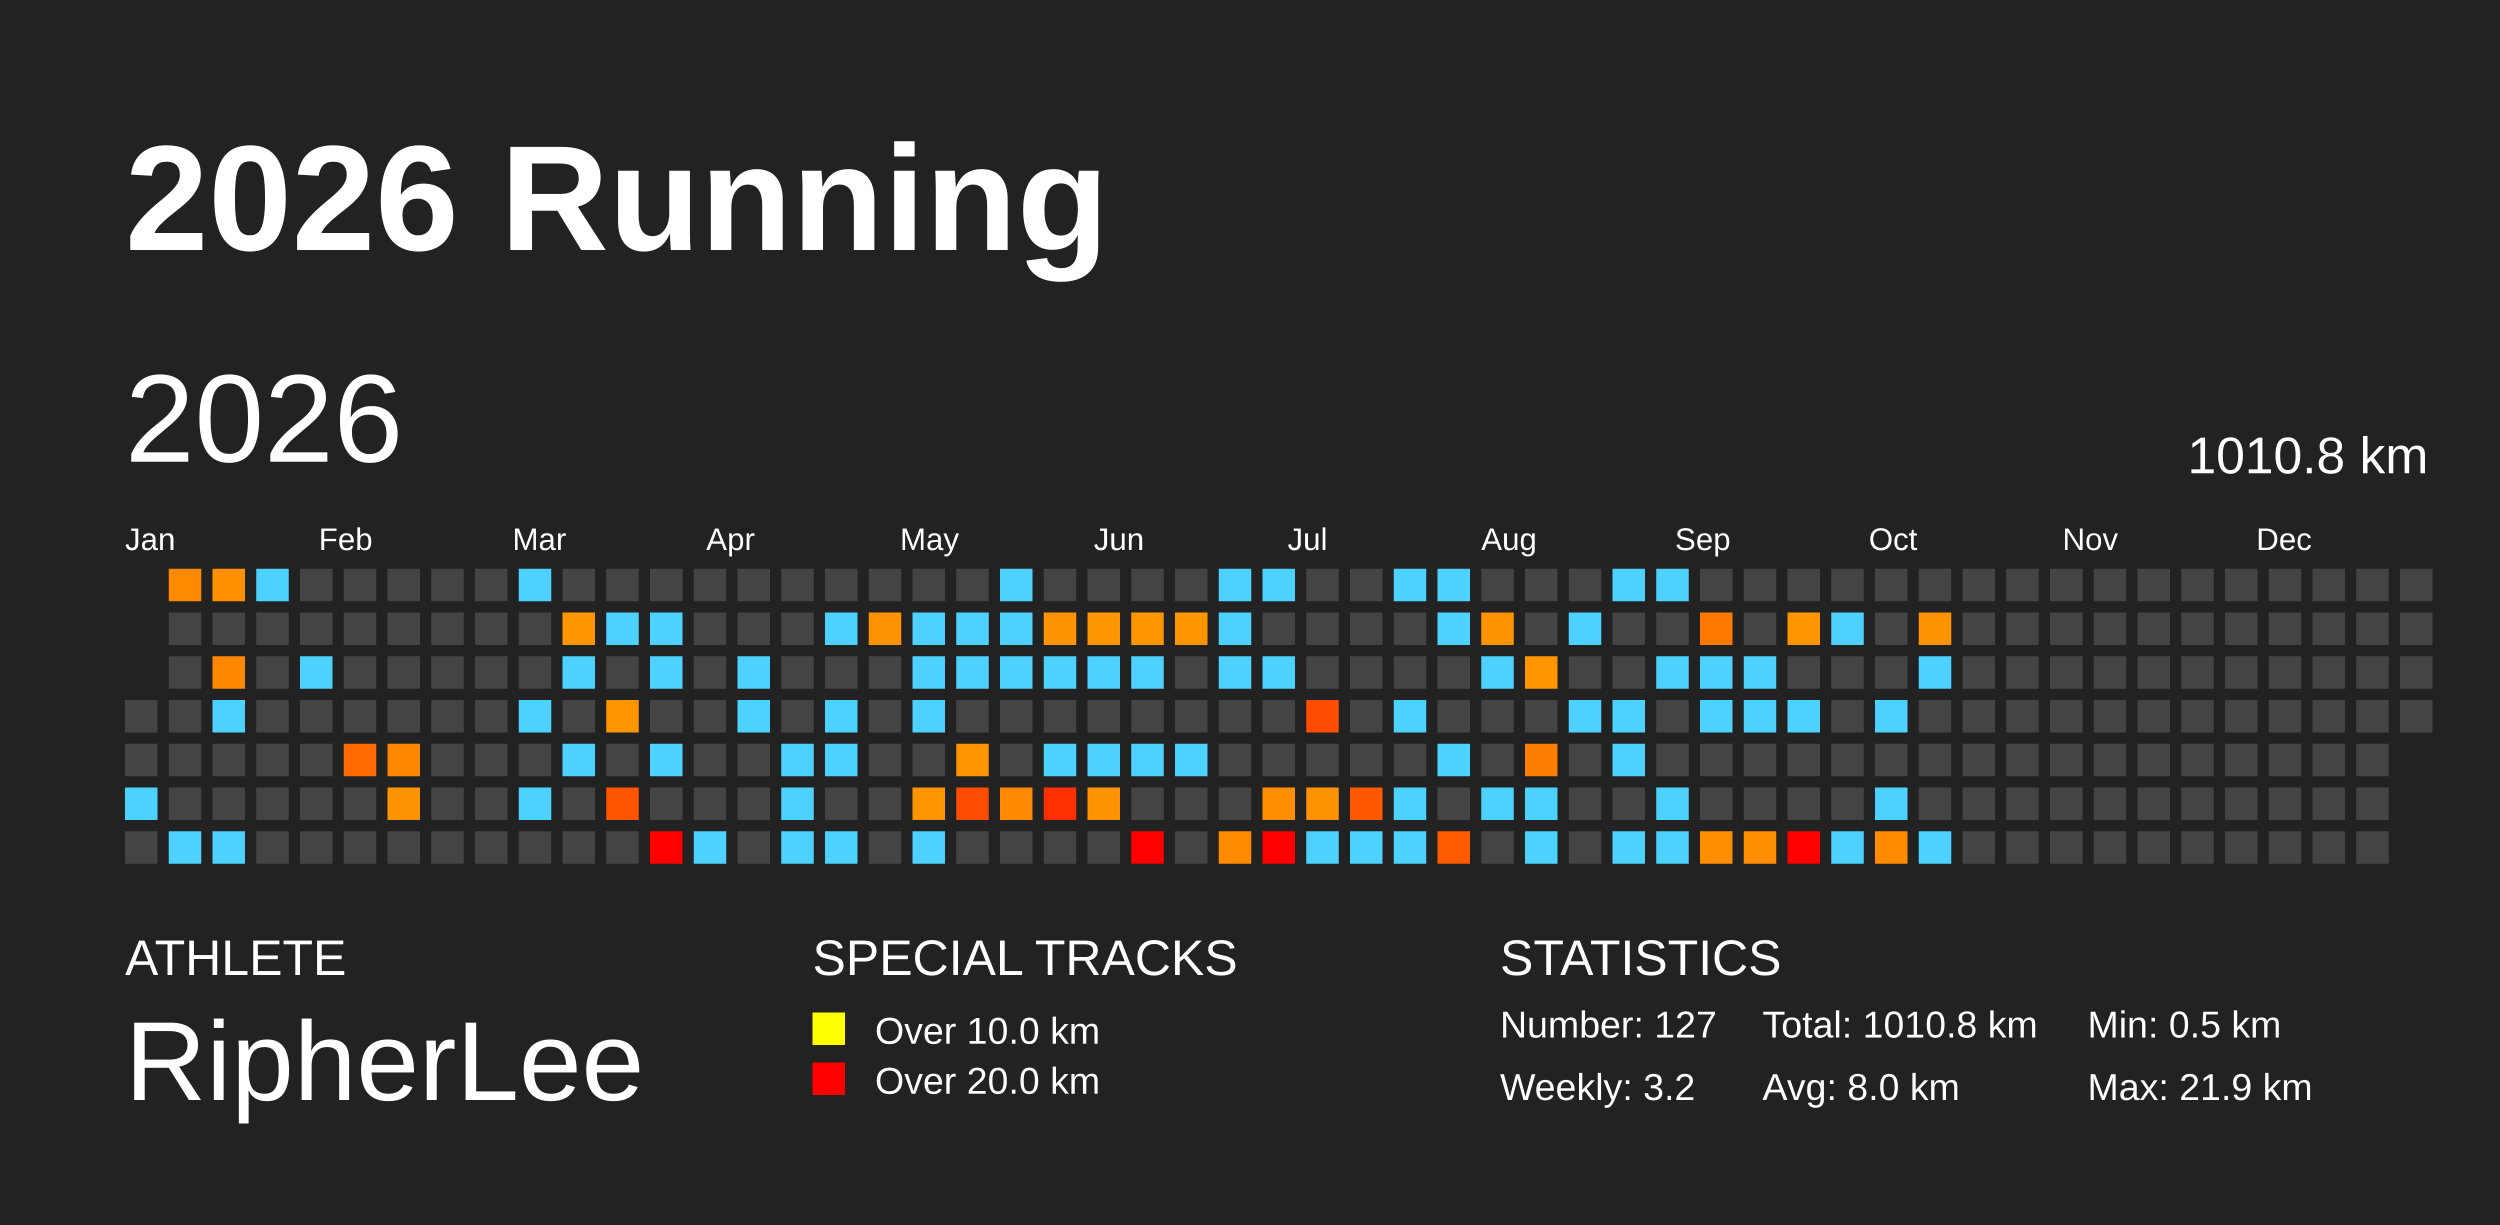
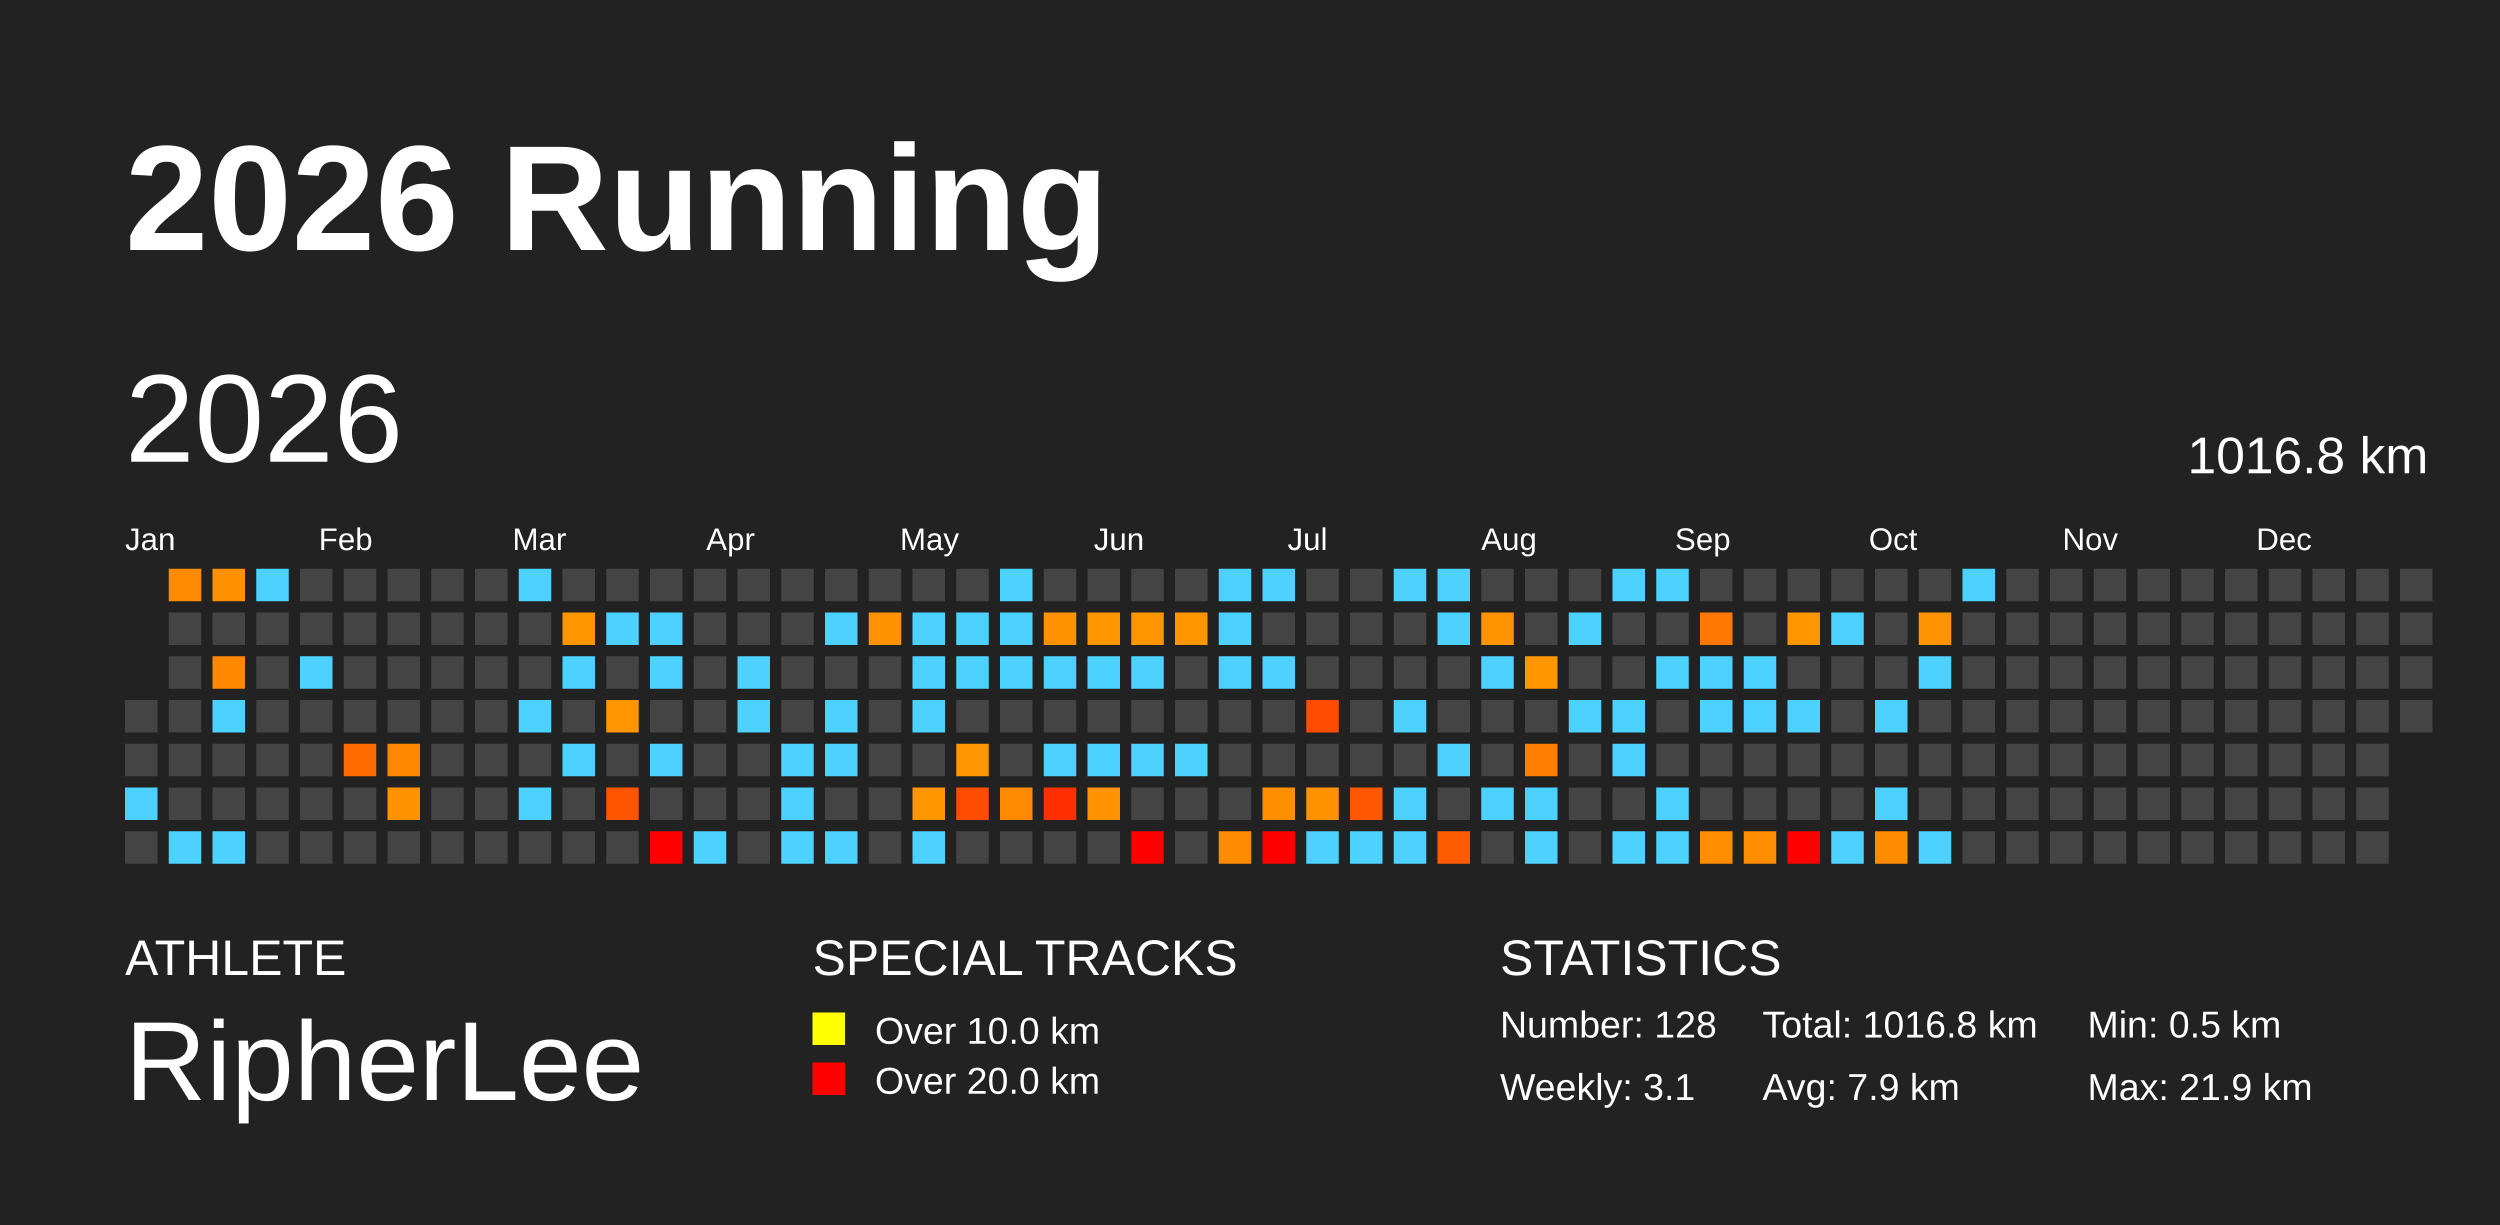
<svg xmlns="http://www.w3.org/2000/svg" baseProfile="full" height="98mm" version="1.1" viewBox="0,0,200,98" width="200mm">
  <defs />
  <rect fill="#222222" height="98" width="200" x="0" y="0" />
  <text fill="#FFFFFF" style="font-size:12px; font-family:Arial; font-weight:bold;" x="10" y="20">2026 Running</text>
  <text fill="#FFFFFF" style="font-size:4px; font-family:Arial" x="10" y="78">ATHLETE</text>
  <text fill="#FFFFFF" style="font-size:9px; font-family:Arial" x="10" y="88">RipherLee</text>
  <text fill="#FFFFFF" style="font-size:4px; font-family:Arial" x="65" y="78">SPECIAL TRACKS</text>
  <rect fill="yellow" height="2.6" width="2.6" x="65" y="81" />
  <text fill="#FFFFFF" style="font-size:3px; font-family:Arial" x="70" y="83.5">Over 10.0 km</text>
  <rect fill="red" height="2.6" width="2.6" x="65" y="85" />
  <text fill="#FFFFFF" style="font-size:3px; font-family:Arial" x="70" y="87.5">Over 20.0 km</text>
  <text fill="#FFFFFF" style="font-size:4px; font-family:Arial" x="120" y="78">STATISTICS</text>
-   <text fill="#FFFFFF" style="font-size:3px; font-family:Arial" x="120" y="83">Number: 127</text>
-   <text fill="#FFFFFF" style="font-size:3px; font-family:Arial" x="120" y="88">Weekly: 3.2</text>
-   <text fill="#FFFFFF" style="font-size:3px; font-family:Arial" x="141" y="83">Total: 1010.8 km</text>
-   <text fill="#FFFFFF" style="font-size:3px; font-family:Arial" x="141" y="88">Avg: 8.0 km</text>
+   <text fill="#FFFFFF" style="font-size:3px; font-family:Arial" x="120" y="83">Number: 128</text>
+   <text fill="#FFFFFF" style="font-size:3px; font-family:Arial" x="120" y="88">Weekly: 3.1</text>
+   <text fill="#FFFFFF" style="font-size:3px; font-family:Arial" x="141" y="83">Total: 1016.8 km</text>
+   <text fill="#FFFFFF" style="font-size:3px; font-family:Arial" x="141" y="88">Avg: 7.9 km</text>
  <text fill="#FFFFFF" style="font-size:3px; font-family:Arial" x="167" y="83">Min: 0.5 km</text>
  <text fill="#FFFFFF" style="font-size:3px; font-family:Arial" x="167" y="88">Max: 21.9 km</text>
  <text dominant-baseline="hanging" fill="#FFFFFF" style="font-size:10.0px; font-family:Arial;" x="10" y="30">2026</text>
-   <text dominant-baseline="hanging" fill="#FFFFFF" style="font-size:4.125px; font-family:Arial;" x="175" y="35">1010.8 km</text>
+   <text dominant-baseline="hanging" fill="#FFFFFF" style="font-size:4.125px; font-family:Arial;" x="175" y="35">1016.8 km</text>
  <text fill="#FFFFFF" style="font-size:2.5px; font-family:Arial" x="10.0" y="44">Jan</text>
  <text fill="#FFFFFF" style="font-size:2.5px; font-family:Arial" x="25.5" y="44">Feb</text>
  <text fill="#FFFFFF" style="font-size:2.5px; font-family:Arial" x="41.0" y="44">Mar</text>
  <text fill="#FFFFFF" style="font-size:2.5px; font-family:Arial" x="56.5" y="44">Apr</text>
  <text fill="#FFFFFF" style="font-size:2.5px; font-family:Arial" x="72.0" y="44">May</text>
  <text fill="#FFFFFF" style="font-size:2.5px; font-family:Arial" x="87.5" y="44">Jun</text>
  <text fill="#FFFFFF" style="font-size:2.5px; font-family:Arial" x="103.0" y="44">Jul</text>
  <text fill="#FFFFFF" style="font-size:2.5px; font-family:Arial" x="118.5" y="44">Aug</text>
  <text fill="#FFFFFF" style="font-size:2.5px; font-family:Arial" x="134.0" y="44">Sep</text>
  <text fill="#FFFFFF" style="font-size:2.5px; font-family:Arial" x="149.5" y="44">Oct</text>
  <text fill="#FFFFFF" style="font-size:2.5px; font-family:Arial" x="165.0" y="44">Nov</text>
  <text fill="#FFFFFF" style="font-size:2.5px; font-family:Arial" x="180.5" y="44">Dec</text>
  <rect fill="#444444" height="2.6" width="2.6" x="10.0" y="56.0" />
  <rect fill="#444444" height="2.6" width="2.6" x="10.0" y="59.5" />
  <rect fill="#4dd2ff" height="2.6" width="2.6" x="10.0" y="63.0" />
  <rect fill="#444444" height="2.6" width="2.6" x="10.0" y="66.5" />
  <rect fill="#ff8a00" height="2.6" width="2.6" x="13.5" y="45.5" />
  <rect fill="#444444" height="2.6" width="2.6" x="13.5" y="49.0" />
  <rect fill="#444444" height="2.6" width="2.6" x="13.5" y="52.5" />
  <rect fill="#444444" height="2.6" width="2.6" x="13.5" y="56.0" />
  <rect fill="#444444" height="2.6" width="2.6" x="13.5" y="59.5" />
  <rect fill="#444444" height="2.6" width="2.6" x="13.5" y="63.0" />
  <rect fill="#4dd2ff" height="2.6" width="2.6" x="13.5" y="66.5" />
  <rect fill="#ff9100" height="2.6" width="2.6" x="17.0" y="45.5" />
  <rect fill="#444444" height="2.6" width="2.6" x="17.0" y="49.0" />
  <rect fill="#ff8800" height="2.6" width="2.6" x="17.0" y="52.5" />
  <rect fill="#4dd2ff" height="2.6" width="2.6" x="17.0" y="56.0" />
  <rect fill="#444444" height="2.6" width="2.6" x="17.0" y="59.5" />
  <rect fill="#444444" height="2.6" width="2.6" x="17.0" y="63.0" />
  <rect fill="#4dd2ff" height="2.6" width="2.6" x="17.0" y="66.5" />
  <rect fill="#4dd2ff" height="2.6" width="2.6" x="20.5" y="45.5" />
  <rect fill="#444444" height="2.6" width="2.6" x="20.5" y="49.0" />
  <rect fill="#444444" height="2.6" width="2.6" x="20.5" y="52.5" />
  <rect fill="#444444" height="2.6" width="2.6" x="20.5" y="56.0" />
  <rect fill="#444444" height="2.6" width="2.6" x="20.5" y="59.5" />
  <rect fill="#444444" height="2.6" width="2.6" x="20.5" y="63.0" />
  <rect fill="#444444" height="2.6" width="2.6" x="20.5" y="66.5" />
  <rect fill="#444444" height="2.6" width="2.6" x="24.0" y="45.5" />
  <rect fill="#444444" height="2.6" width="2.6" x="24.0" y="49.0" />
  <rect fill="#4dd2ff" height="2.6" width="2.6" x="24.0" y="52.5" />
  <rect fill="#444444" height="2.6" width="2.6" x="24.0" y="56.0" />
  <rect fill="#444444" height="2.6" width="2.6" x="24.0" y="59.5" />
  <rect fill="#444444" height="2.6" width="2.6" x="24.0" y="63.0" />
  <rect fill="#444444" height="2.6" width="2.6" x="24.0" y="66.5" />
  <rect fill="#444444" height="2.6" width="2.6" x="27.5" y="45.5" />
  <rect fill="#444444" height="2.6" width="2.6" x="27.5" y="49.0" />
  <rect fill="#444444" height="2.6" width="2.6" x="27.5" y="52.5" />
  <rect fill="#444444" height="2.6" width="2.6" x="27.5" y="56.0" />
  <rect fill="#ff6a00" height="2.6" width="2.6" x="27.5" y="59.5" />
  <rect fill="#444444" height="2.6" width="2.6" x="27.5" y="63.0" />
  <rect fill="#444444" height="2.6" width="2.6" x="27.5" y="66.5" />
  <rect fill="#444444" height="2.6" width="2.6" x="31.0" y="45.5" />
  <rect fill="#444444" height="2.6" width="2.6" x="31.0" y="49.0" />
  <rect fill="#444444" height="2.6" width="2.6" x="31.0" y="52.5" />
  <rect fill="#444444" height="2.6" width="2.6" x="31.0" y="56.0" />
  <rect fill="#ff8800" height="2.6" width="2.6" x="31.0" y="59.5" />
  <rect fill="#ff9200" height="2.6" width="2.6" x="31.0" y="63.0" />
  <rect fill="#444444" height="2.6" width="2.6" x="31.0" y="66.5" />
  <rect fill="#444444" height="2.6" width="2.6" x="34.5" y="45.5" />
  <rect fill="#444444" height="2.6" width="2.6" x="34.5" y="49.0" />
  <rect fill="#444444" height="2.6" width="2.6" x="34.5" y="52.5" />
  <rect fill="#444444" height="2.6" width="2.6" x="34.5" y="56.0" />
  <rect fill="#444444" height="2.6" width="2.6" x="34.5" y="59.5" />
  <rect fill="#444444" height="2.6" width="2.6" x="34.5" y="63.0" />
  <rect fill="#444444" height="2.6" width="2.6" x="34.5" y="66.5" />
  <rect fill="#444444" height="2.6" width="2.6" x="38.0" y="45.5" />
  <rect fill="#444444" height="2.6" width="2.6" x="38.0" y="49.0" />
  <rect fill="#444444" height="2.6" width="2.6" x="38.0" y="52.5" />
  <rect fill="#444444" height="2.6" width="2.6" x="38.0" y="56.0" />
  <rect fill="#444444" height="2.6" width="2.6" x="38.0" y="59.5" />
  <rect fill="#444444" height="2.6" width="2.6" x="38.0" y="63.0" />
  <rect fill="#444444" height="2.6" width="2.6" x="38.0" y="66.5" />
  <rect fill="#4dd2ff" height="2.6" width="2.6" x="41.5" y="45.5" />
  <rect fill="#444444" height="2.6" width="2.6" x="41.5" y="49.0" />
  <rect fill="#444444" height="2.6" width="2.6" x="41.5" y="52.5" />
  <rect fill="#4dd2ff" height="2.6" width="2.6" x="41.5" y="56.0" />
  <rect fill="#444444" height="2.6" width="2.6" x="41.5" y="59.5" />
  <rect fill="#4dd2ff" height="2.6" width="2.6" x="41.5" y="63.0" />
  <rect fill="#444444" height="2.6" width="2.6" x="41.5" y="66.5" />
  <rect fill="#444444" height="2.6" width="2.6" x="45.0" y="45.5" />
  <rect fill="#ff9600" height="2.6" width="2.6" x="45.0" y="49.0" />
  <rect fill="#4dd2ff" height="2.6" width="2.6" x="45.0" y="52.5" />
  <rect fill="#444444" height="2.6" width="2.6" x="45.0" y="56.0" />
  <rect fill="#4dd2ff" height="2.6" width="2.6" x="45.0" y="59.5" />
  <rect fill="#444444" height="2.6" width="2.6" x="45.0" y="63.0" />
  <rect fill="#444444" height="2.6" width="2.6" x="45.0" y="66.5" />
  <rect fill="#444444" height="2.6" width="2.6" x="48.5" y="45.5" />
  <rect fill="#4dd2ff" height="2.6" width="2.6" x="48.5" y="49.0" />
  <rect fill="#444444" height="2.6" width="2.6" x="48.5" y="52.5" />
  <rect fill="#ff9600" height="2.6" width="2.6" x="48.5" y="56.0" />
  <rect fill="#444444" height="2.6" width="2.6" x="48.5" y="59.5" />
  <rect fill="#ff5400" height="2.6" width="2.6" x="48.5" y="63.0" />
  <rect fill="#444444" height="2.6" width="2.6" x="48.5" y="66.5" />
  <rect fill="#444444" height="2.6" width="2.6" x="52.0" y="45.5" />
  <rect fill="#4dd2ff" height="2.6" width="2.6" x="52.0" y="49.0" />
  <rect fill="#4dd2ff" height="2.6" width="2.6" x="52.0" y="52.5" />
  <rect fill="#444444" height="2.6" width="2.6" x="52.0" y="56.0" />
  <rect fill="#4dd2ff" height="2.6" width="2.6" x="52.0" y="59.5" />
  <rect fill="#444444" height="2.6" width="2.6" x="52.0" y="63.0" />
  <rect fill="red" height="2.6" width="2.6" x="52.0" y="66.5" />
  <rect fill="#444444" height="2.6" width="2.6" x="55.5" y="45.5" />
  <rect fill="#444444" height="2.6" width="2.6" x="55.5" y="49.0" />
  <rect fill="#444444" height="2.6" width="2.6" x="55.5" y="52.5" />
  <rect fill="#444444" height="2.6" width="2.6" x="55.5" y="56.0" />
  <rect fill="#444444" height="2.6" width="2.6" x="55.5" y="59.5" />
  <rect fill="#444444" height="2.6" width="2.6" x="55.5" y="63.0" />
  <rect fill="#4dd2ff" height="2.6" width="2.6" x="55.5" y="66.5" />
  <rect fill="#444444" height="2.6" width="2.6" x="59.0" y="45.5" />
  <rect fill="#444444" height="2.6" width="2.6" x="59.0" y="49.0" />
  <rect fill="#4dd2ff" height="2.6" width="2.6" x="59.0" y="52.5" />
  <rect fill="#4dd2ff" height="2.6" width="2.6" x="59.0" y="56.0" />
  <rect fill="#444444" height="2.6" width="2.6" x="59.0" y="59.5" />
  <rect fill="#444444" height="2.6" width="2.6" x="59.0" y="63.0" />
  <rect fill="#444444" height="2.6" width="2.6" x="59.0" y="66.5" />
  <rect fill="#444444" height="2.6" width="2.6" x="62.5" y="45.5" />
  <rect fill="#444444" height="2.6" width="2.6" x="62.5" y="49.0" />
  <rect fill="#444444" height="2.6" width="2.6" x="62.5" y="52.5" />
  <rect fill="#444444" height="2.6" width="2.6" x="62.5" y="56.0" />
  <rect fill="#4dd2ff" height="2.6" width="2.6" x="62.5" y="59.5" />
  <rect fill="#4dd2ff" height="2.6" width="2.6" x="62.5" y="63.0" />
  <rect fill="#4dd2ff" height="2.6" width="2.6" x="62.5" y="66.5" />
  <rect fill="#444444" height="2.6" width="2.6" x="66.0" y="45.5" />
  <rect fill="#4dd2ff" height="2.6" width="2.6" x="66.0" y="49.0" />
  <rect fill="#444444" height="2.6" width="2.6" x="66.0" y="52.5" />
  <rect fill="#4dd2ff" height="2.6" width="2.6" x="66.0" y="56.0" />
  <rect fill="#4dd2ff" height="2.6" width="2.6" x="66.0" y="59.5" />
  <rect fill="#444444" height="2.6" width="2.6" x="66.0" y="63.0" />
  <rect fill="#4dd2ff" height="2.6" width="2.6" x="66.0" y="66.5" />
  <rect fill="#444444" height="2.6" width="2.6" x="69.5" y="45.5" />
  <rect fill="#ff9200" height="2.6" width="2.6" x="69.5" y="49.0" />
  <rect fill="#444444" height="2.6" width="2.6" x="69.5" y="52.5" />
  <rect fill="#444444" height="2.6" width="2.6" x="69.5" y="56.0" />
  <rect fill="#444444" height="2.6" width="2.6" x="69.5" y="59.5" />
  <rect fill="#444444" height="2.6" width="2.6" x="69.5" y="63.0" />
  <rect fill="#444444" height="2.6" width="2.6" x="69.5" y="66.5" />
  <rect fill="#444444" height="2.6" width="2.6" x="73.0" y="45.5" />
  <rect fill="#4dd2ff" height="2.6" width="2.6" x="73.0" y="49.0" />
  <rect fill="#4dd2ff" height="2.6" width="2.6" x="73.0" y="52.5" />
  <rect fill="#4dd2ff" height="2.6" width="2.6" x="73.0" y="56.0" />
  <rect fill="#444444" height="2.6" width="2.6" x="73.0" y="59.5" />
  <rect fill="#ff9600" height="2.6" width="2.6" x="73.0" y="63.0" />
  <rect fill="#4dd2ff" height="2.6" width="2.6" x="73.0" y="66.5" />
  <rect fill="#444444" height="2.6" width="2.6" x="76.5" y="45.5" />
  <rect fill="#4dd2ff" height="2.6" width="2.6" x="76.5" y="49.0" />
  <rect fill="#4dd2ff" height="2.6" width="2.6" x="76.5" y="52.5" />
  <rect fill="#444444" height="2.6" width="2.6" x="76.5" y="56.0" />
  <rect fill="#ff9500" height="2.6" width="2.6" x="76.5" y="59.5" />
  <rect fill="#ff4c00" height="2.6" width="2.6" x="76.5" y="63.0" />
  <rect fill="#444444" height="2.6" width="2.6" x="76.5" y="66.5" />
  <rect fill="#4dd2ff" height="2.6" width="2.6" x="80.0" y="45.5" />
  <rect fill="#4dd2ff" height="2.6" width="2.6" x="80.0" y="49.0" />
  <rect fill="#4dd2ff" height="2.6" width="2.6" x="80.0" y="52.5" />
  <rect fill="#444444" height="2.6" width="2.6" x="80.0" y="56.0" />
  <rect fill="#444444" height="2.6" width="2.6" x="80.0" y="59.5" />
  <rect fill="#ff8900" height="2.6" width="2.6" x="80.0" y="63.0" />
  <rect fill="#444444" height="2.6" width="2.6" x="80.0" y="66.5" />
  <rect fill="#444444" height="2.6" width="2.6" x="83.5" y="45.5" />
  <rect fill="#ff9200" height="2.6" width="2.6" x="83.5" y="49.0" />
  <rect fill="#4dd2ff" height="2.6" width="2.6" x="83.5" y="52.5" />
  <rect fill="#444444" height="2.6" width="2.6" x="83.5" y="56.0" />
  <rect fill="#4dd2ff" height="2.6" width="2.6" x="83.5" y="59.5" />
  <rect fill="#ff2f00" height="2.6" width="2.6" x="83.5" y="63.0" />
  <rect fill="#444444" height="2.6" width="2.6" x="83.5" y="66.5" />
  <rect fill="#444444" height="2.6" width="2.6" x="87.0" y="45.5" />
  <rect fill="#ff9600" height="2.6" width="2.6" x="87.0" y="49.0" />
  <rect fill="#4dd2ff" height="2.6" width="2.6" x="87.0" y="52.5" />
  <rect fill="#444444" height="2.6" width="2.6" x="87.0" y="56.0" />
  <rect fill="#4dd2ff" height="2.6" width="2.6" x="87.0" y="59.5" />
  <rect fill="#ff9400" height="2.6" width="2.6" x="87.0" y="63.0" />
  <rect fill="#444444" height="2.6" width="2.6" x="87.0" y="66.5" />
  <rect fill="#444444" height="2.6" width="2.6" x="90.5" y="45.5" />
  <rect fill="#ff9600" height="2.6" width="2.6" x="90.5" y="49.0" />
  <rect fill="#4dd2ff" height="2.6" width="2.6" x="90.5" y="52.5" />
  <rect fill="#444444" height="2.6" width="2.6" x="90.5" y="56.0" />
  <rect fill="#4dd2ff" height="2.6" width="2.6" x="90.5" y="59.5" />
  <rect fill="#444444" height="2.6" width="2.6" x="90.5" y="63.0" />
  <rect fill="red" height="2.6" width="2.6" x="90.5" y="66.5" />
  <rect fill="#444444" height="2.6" width="2.6" x="94.0" y="45.5" />
  <rect fill="#ff9600" height="2.6" width="2.6" x="94.0" y="49.0" />
  <rect fill="#444444" height="2.6" width="2.6" x="94.0" y="52.5" />
  <rect fill="#444444" height="2.6" width="2.6" x="94.0" y="56.0" />
  <rect fill="#4dd2ff" height="2.6" width="2.6" x="94.0" y="59.5" />
  <rect fill="#444444" height="2.6" width="2.6" x="94.0" y="63.0" />
  <rect fill="#444444" height="2.6" width="2.6" x="94.0" y="66.5" />
  <rect fill="#4dd2ff" height="2.6" width="2.6" x="97.5" y="45.5" />
  <rect fill="#4dd2ff" height="2.6" width="2.6" x="97.5" y="49.0" />
  <rect fill="#4dd2ff" height="2.6" width="2.6" x="97.5" y="52.5" />
  <rect fill="#444444" height="2.6" width="2.6" x="97.5" y="56.0" />
  <rect fill="#444444" height="2.6" width="2.6" x="97.5" y="59.5" />
  <rect fill="#444444" height="2.6" width="2.6" x="97.5" y="63.0" />
  <rect fill="#ff8b00" height="2.6" width="2.6" x="97.5" y="66.5" />
  <rect fill="#4dd2ff" height="2.6" width="2.6" x="101.0" y="45.5" />
  <rect fill="#444444" height="2.6" width="2.6" x="101.0" y="49.0" />
  <rect fill="#4dd2ff" height="2.6" width="2.6" x="101.0" y="52.5" />
  <rect fill="#444444" height="2.6" width="2.6" x="101.0" y="56.0" />
  <rect fill="#444444" height="2.6" width="2.6" x="101.0" y="59.5" />
  <rect fill="#ff8f00" height="2.6" width="2.6" x="101.0" y="63.0" />
  <rect fill="red" height="2.6" width="2.6" x="101.0" y="66.5" />
  <rect fill="#444444" height="2.6" width="2.6" x="104.5" y="45.5" />
  <rect fill="#444444" height="2.6" width="2.6" x="104.5" y="49.0" />
  <rect fill="#444444" height="2.6" width="2.6" x="104.5" y="52.5" />
  <rect fill="#ff4c00" height="2.6" width="2.6" x="104.5" y="56.0" />
  <rect fill="#444444" height="2.6" width="2.6" x="104.5" y="59.5" />
  <rect fill="#ff9200" height="2.6" width="2.6" x="104.5" y="63.0" />
  <rect fill="#4dd2ff" height="2.6" width="2.6" x="104.5" y="66.5" />
  <rect fill="#444444" height="2.6" width="2.6" x="108.0" y="45.5" />
  <rect fill="#444444" height="2.6" width="2.6" x="108.0" y="49.0" />
  <rect fill="#444444" height="2.6" width="2.6" x="108.0" y="52.5" />
  <rect fill="#444444" height="2.6" width="2.6" x="108.0" y="56.0" />
  <rect fill="#444444" height="2.6" width="2.6" x="108.0" y="59.5" />
  <rect fill="#ff5800" height="2.6" width="2.6" x="108.0" y="63.0" />
  <rect fill="#4dd2ff" height="2.6" width="2.6" x="108.0" y="66.5" />
  <rect fill="#4dd2ff" height="2.6" width="2.6" x="111.5" y="45.5" />
  <rect fill="#444444" height="2.6" width="2.6" x="111.5" y="49.0" />
  <rect fill="#444444" height="2.6" width="2.6" x="111.5" y="52.5" />
  <rect fill="#4dd2ff" height="2.6" width="2.6" x="111.5" y="56.0" />
  <rect fill="#444444" height="2.6" width="2.6" x="111.5" y="59.5" />
  <rect fill="#4dd2ff" height="2.6" width="2.6" x="111.5" y="63.0" />
  <rect fill="#4dd2ff" height="2.6" width="2.6" x="111.5" y="66.5" />
  <rect fill="#4dd2ff" height="2.6" width="2.6" x="115.0" y="45.5" />
  <rect fill="#4dd2ff" height="2.6" width="2.6" x="115.0" y="49.0" />
  <rect fill="#444444" height="2.6" width="2.6" x="115.0" y="52.5" />
  <rect fill="#444444" height="2.6" width="2.6" x="115.0" y="56.0" />
  <rect fill="#4dd2ff" height="2.6" width="2.6" x="115.0" y="59.5" />
  <rect fill="#444444" height="2.6" width="2.6" x="115.0" y="63.0" />
  <rect fill="#ff5c00" height="2.6" width="2.6" x="115.0" y="66.5" />
  <rect fill="#444444" height="2.6" width="2.6" x="118.5" y="45.5" />
  <rect fill="#ff9400" height="2.6" width="2.6" x="118.5" y="49.0" />
  <rect fill="#4dd2ff" height="2.6" width="2.6" x="118.5" y="52.5" />
  <rect fill="#444444" height="2.6" width="2.6" x="118.5" y="56.0" />
  <rect fill="#444444" height="2.6" width="2.6" x="118.5" y="59.5" />
  <rect fill="#4dd2ff" height="2.6" width="2.6" x="118.5" y="63.0" />
  <rect fill="#444444" height="2.6" width="2.6" x="118.5" y="66.5" />
  <rect fill="#444444" height="2.6" width="2.6" x="122.0" y="45.5" />
  <rect fill="#444444" height="2.6" width="2.6" x="122.0" y="49.0" />
  <rect fill="#ff9600" height="2.6" width="2.6" x="122.0" y="52.5" />
  <rect fill="#444444" height="2.6" width="2.6" x="122.0" y="56.0" />
  <rect fill="#ff7d00" height="2.6" width="2.6" x="122.0" y="59.5" />
  <rect fill="#4dd2ff" height="2.6" width="2.6" x="122.0" y="63.0" />
  <rect fill="#4dd2ff" height="2.6" width="2.6" x="122.0" y="66.5" />
  <rect fill="#444444" height="2.6" width="2.6" x="125.5" y="45.5" />
  <rect fill="#4dd2ff" height="2.6" width="2.6" x="125.5" y="49.0" />
  <rect fill="#444444" height="2.6" width="2.6" x="125.5" y="52.5" />
  <rect fill="#4dd2ff" height="2.6" width="2.6" x="125.5" y="56.0" />
  <rect fill="#444444" height="2.6" width="2.6" x="125.5" y="59.5" />
  <rect fill="#444444" height="2.6" width="2.6" x="125.5" y="63.0" />
  <rect fill="#444444" height="2.6" width="2.6" x="125.5" y="66.5" />
  <rect fill="#4dd2ff" height="2.6" width="2.6" x="129.0" y="45.5" />
  <rect fill="#444444" height="2.6" width="2.6" x="129.0" y="49.0" />
  <rect fill="#444444" height="2.6" width="2.6" x="129.0" y="52.5" />
  <rect fill="#4dd2ff" height="2.6" width="2.6" x="129.0" y="56.0" />
  <rect fill="#4dd2ff" height="2.6" width="2.6" x="129.0" y="59.5" />
  <rect fill="#444444" height="2.6" width="2.6" x="129.0" y="63.0" />
  <rect fill="#4dd2ff" height="2.6" width="2.6" x="129.0" y="66.5" />
  <rect fill="#4dd2ff" height="2.6" width="2.6" x="132.5" y="45.5" />
  <rect fill="#444444" height="2.6" width="2.6" x="132.5" y="49.0" />
  <rect fill="#4dd2ff" height="2.6" width="2.6" x="132.5" y="52.5" />
  <rect fill="#444444" height="2.6" width="2.6" x="132.5" y="56.0" />
  <rect fill="#444444" height="2.6" width="2.6" x="132.5" y="59.5" />
  <rect fill="#4dd2ff" height="2.6" width="2.6" x="132.5" y="63.0" />
  <rect fill="#4dd2ff" height="2.6" width="2.6" x="132.5" y="66.5" />
  <rect fill="#444444" height="2.6" width="2.6" x="136.0" y="45.5" />
  <rect fill="#ff7900" height="2.6" width="2.6" x="136.0" y="49.0" />
  <rect fill="#4dd2ff" height="2.6" width="2.6" x="136.0" y="52.5" />
  <rect fill="#4dd2ff" height="2.6" width="2.6" x="136.0" y="56.0" />
  <rect fill="#444444" height="2.6" width="2.6" x="136.0" y="59.5" />
  <rect fill="#444444" height="2.6" width="2.6" x="136.0" y="63.0" />
  <rect fill="#ff8d00" height="2.6" width="2.6" x="136.0" y="66.5" />
  <rect fill="#444444" height="2.6" width="2.6" x="139.5" y="45.5" />
  <rect fill="#444444" height="2.6" width="2.6" x="139.5" y="49.0" />
  <rect fill="#4dd2ff" height="2.6" width="2.6" x="139.5" y="52.5" />
  <rect fill="#4dd2ff" height="2.6" width="2.6" x="139.5" y="56.0" />
  <rect fill="#444444" height="2.6" width="2.6" x="139.5" y="59.5" />
  <rect fill="#444444" height="2.6" width="2.6" x="139.5" y="63.0" />
  <rect fill="#ff8d00" height="2.6" width="2.6" x="139.5" y="66.5" />
  <rect fill="#444444" height="2.6" width="2.6" x="143.0" y="45.5" />
  <rect fill="#ff9600" height="2.6" width="2.6" x="143.0" y="49.0" />
  <rect fill="#444444" height="2.6" width="2.6" x="143.0" y="52.5" />
  <rect fill="#4dd2ff" height="2.6" width="2.6" x="143.0" y="56.0" />
  <rect fill="#444444" height="2.6" width="2.6" x="143.0" y="59.5" />
  <rect fill="#444444" height="2.6" width="2.6" x="143.0" y="63.0" />
  <rect fill="red" height="2.6" width="2.6" x="143.0" y="66.5" />
  <rect fill="#444444" height="2.6" width="2.6" x="146.5" y="45.5" />
  <rect fill="#4dd2ff" height="2.6" width="2.6" x="146.5" y="49.0" />
  <rect fill="#444444" height="2.6" width="2.6" x="146.5" y="52.5" />
  <rect fill="#444444" height="2.6" width="2.6" x="146.5" y="56.0" />
  <rect fill="#444444" height="2.6" width="2.6" x="146.5" y="59.5" />
  <rect fill="#444444" height="2.6" width="2.6" x="146.5" y="63.0" />
  <rect fill="#4dd2ff" height="2.6" width="2.6" x="146.5" y="66.5" />
  <rect fill="#444444" height="2.6" width="2.6" x="150.0" y="45.5" />
  <rect fill="#444444" height="2.6" width="2.6" x="150.0" y="49.0" />
  <rect fill="#444444" height="2.6" width="2.6" x="150.0" y="52.5" />
  <rect fill="#4dd2ff" height="2.6" width="2.6" x="150.0" y="56.0" />
  <rect fill="#444444" height="2.6" width="2.6" x="150.0" y="59.5" />
  <rect fill="#4dd2ff" height="2.6" width="2.6" x="150.0" y="63.0" />
  <rect fill="#ff8b00" height="2.6" width="2.6" x="150.0" y="66.5" />
  <rect fill="#444444" height="2.6" width="2.6" x="153.5" y="45.5" />
  <rect fill="#ff9300" height="2.6" width="2.6" x="153.5" y="49.0" />
  <rect fill="#4dd2ff" height="2.6" width="2.6" x="153.5" y="52.5" />
  <rect fill="#444444" height="2.6" width="2.6" x="153.5" y="56.0" />
  <rect fill="#444444" height="2.6" width="2.6" x="153.5" y="59.5" />
  <rect fill="#444444" height="2.6" width="2.6" x="153.5" y="63.0" />
  <rect fill="#4dd2ff" height="2.6" width="2.6" x="153.5" y="66.5" />
-   <rect fill="#444444" height="2.6" width="2.6" x="157.0" y="45.5" />
+   <rect fill="#4dd2ff" height="2.6" width="2.6" x="157.0" y="45.5" />
  <rect fill="#444444" height="2.6" width="2.6" x="157.0" y="49.0" />
  <rect fill="#444444" height="2.6" width="2.6" x="157.0" y="52.5" />
  <rect fill="#444444" height="2.6" width="2.6" x="157.0" y="56.0" />
  <rect fill="#444444" height="2.6" width="2.6" x="157.0" y="59.5" />
  <rect fill="#444444" height="2.6" width="2.6" x="157.0" y="63.0" />
  <rect fill="#444444" height="2.6" width="2.6" x="157.0" y="66.5" />
  <rect fill="#444444" height="2.6" width="2.6" x="160.5" y="45.5" />
  <rect fill="#444444" height="2.6" width="2.6" x="160.5" y="49.0" />
  <rect fill="#444444" height="2.6" width="2.6" x="160.5" y="52.5" />
  <rect fill="#444444" height="2.6" width="2.6" x="160.5" y="56.0" />
  <rect fill="#444444" height="2.6" width="2.6" x="160.5" y="59.5" />
  <rect fill="#444444" height="2.6" width="2.6" x="160.5" y="63.0" />
  <rect fill="#444444" height="2.6" width="2.6" x="160.5" y="66.5" />
  <rect fill="#444444" height="2.6" width="2.6" x="164.0" y="45.5" />
  <rect fill="#444444" height="2.6" width="2.6" x="164.0" y="49.0" />
  <rect fill="#444444" height="2.6" width="2.6" x="164.0" y="52.5" />
  <rect fill="#444444" height="2.6" width="2.6" x="164.0" y="56.0" />
  <rect fill="#444444" height="2.6" width="2.6" x="164.0" y="59.5" />
  <rect fill="#444444" height="2.6" width="2.6" x="164.0" y="63.0" />
  <rect fill="#444444" height="2.6" width="2.6" x="164.0" y="66.5" />
  <rect fill="#444444" height="2.6" width="2.6" x="167.5" y="45.5" />
  <rect fill="#444444" height="2.6" width="2.6" x="167.5" y="49.0" />
  <rect fill="#444444" height="2.6" width="2.6" x="167.5" y="52.5" />
  <rect fill="#444444" height="2.6" width="2.6" x="167.5" y="56.0" />
  <rect fill="#444444" height="2.6" width="2.6" x="167.5" y="59.5" />
  <rect fill="#444444" height="2.6" width="2.6" x="167.5" y="63.0" />
  <rect fill="#444444" height="2.6" width="2.6" x="167.5" y="66.5" />
  <rect fill="#444444" height="2.6" width="2.6" x="171.0" y="45.5" />
  <rect fill="#444444" height="2.6" width="2.6" x="171.0" y="49.0" />
  <rect fill="#444444" height="2.6" width="2.6" x="171.0" y="52.5" />
  <rect fill="#444444" height="2.6" width="2.6" x="171.0" y="56.0" />
  <rect fill="#444444" height="2.6" width="2.6" x="171.0" y="59.5" />
  <rect fill="#444444" height="2.6" width="2.6" x="171.0" y="63.0" />
  <rect fill="#444444" height="2.6" width="2.6" x="171.0" y="66.5" />
  <rect fill="#444444" height="2.6" width="2.6" x="174.5" y="45.5" />
  <rect fill="#444444" height="2.6" width="2.6" x="174.5" y="49.0" />
  <rect fill="#444444" height="2.6" width="2.6" x="174.5" y="52.5" />
  <rect fill="#444444" height="2.6" width="2.6" x="174.5" y="56.0" />
  <rect fill="#444444" height="2.6" width="2.6" x="174.5" y="59.5" />
  <rect fill="#444444" height="2.6" width="2.6" x="174.5" y="63.0" />
  <rect fill="#444444" height="2.6" width="2.6" x="174.5" y="66.5" />
  <rect fill="#444444" height="2.6" width="2.6" x="178.0" y="45.5" />
  <rect fill="#444444" height="2.6" width="2.6" x="178.0" y="49.0" />
  <rect fill="#444444" height="2.6" width="2.6" x="178.0" y="52.5" />
  <rect fill="#444444" height="2.6" width="2.6" x="178.0" y="56.0" />
  <rect fill="#444444" height="2.6" width="2.6" x="178.0" y="59.5" />
  <rect fill="#444444" height="2.6" width="2.6" x="178.0" y="63.0" />
  <rect fill="#444444" height="2.6" width="2.6" x="178.0" y="66.5" />
  <rect fill="#444444" height="2.6" width="2.6" x="181.5" y="45.5" />
  <rect fill="#444444" height="2.6" width="2.6" x="181.5" y="49.0" />
  <rect fill="#444444" height="2.6" width="2.6" x="181.5" y="52.5" />
  <rect fill="#444444" height="2.6" width="2.6" x="181.5" y="56.0" />
  <rect fill="#444444" height="2.6" width="2.6" x="181.5" y="59.5" />
  <rect fill="#444444" height="2.6" width="2.6" x="181.5" y="63.0" />
  <rect fill="#444444" height="2.6" width="2.6" x="181.5" y="66.5" />
  <rect fill="#444444" height="2.6" width="2.6" x="185.0" y="45.5" />
  <rect fill="#444444" height="2.6" width="2.6" x="185.0" y="49.0" />
  <rect fill="#444444" height="2.6" width="2.6" x="185.0" y="52.5" />
  <rect fill="#444444" height="2.6" width="2.6" x="185.0" y="56.0" />
  <rect fill="#444444" height="2.6" width="2.6" x="185.0" y="59.5" />
  <rect fill="#444444" height="2.6" width="2.6" x="185.0" y="63.0" />
  <rect fill="#444444" height="2.6" width="2.6" x="185.0" y="66.5" />
  <rect fill="#444444" height="2.6" width="2.6" x="188.5" y="45.5" />
  <rect fill="#444444" height="2.6" width="2.6" x="188.5" y="49.0" />
  <rect fill="#444444" height="2.6" width="2.6" x="188.5" y="52.5" />
  <rect fill="#444444" height="2.6" width="2.6" x="188.5" y="56.0" />
  <rect fill="#444444" height="2.6" width="2.6" x="188.5" y="59.5" />
  <rect fill="#444444" height="2.6" width="2.6" x="188.5" y="63.0" />
  <rect fill="#444444" height="2.6" width="2.6" x="188.5" y="66.5" />
  <rect fill="#444444" height="2.6" width="2.6" x="192.0" y="45.5" />
  <rect fill="#444444" height="2.6" width="2.6" x="192.0" y="49.0" />
  <rect fill="#444444" height="2.6" width="2.6" x="192.0" y="52.5" />
  <rect fill="#444444" height="2.6" width="2.6" x="192.0" y="56.0" />
</svg>
